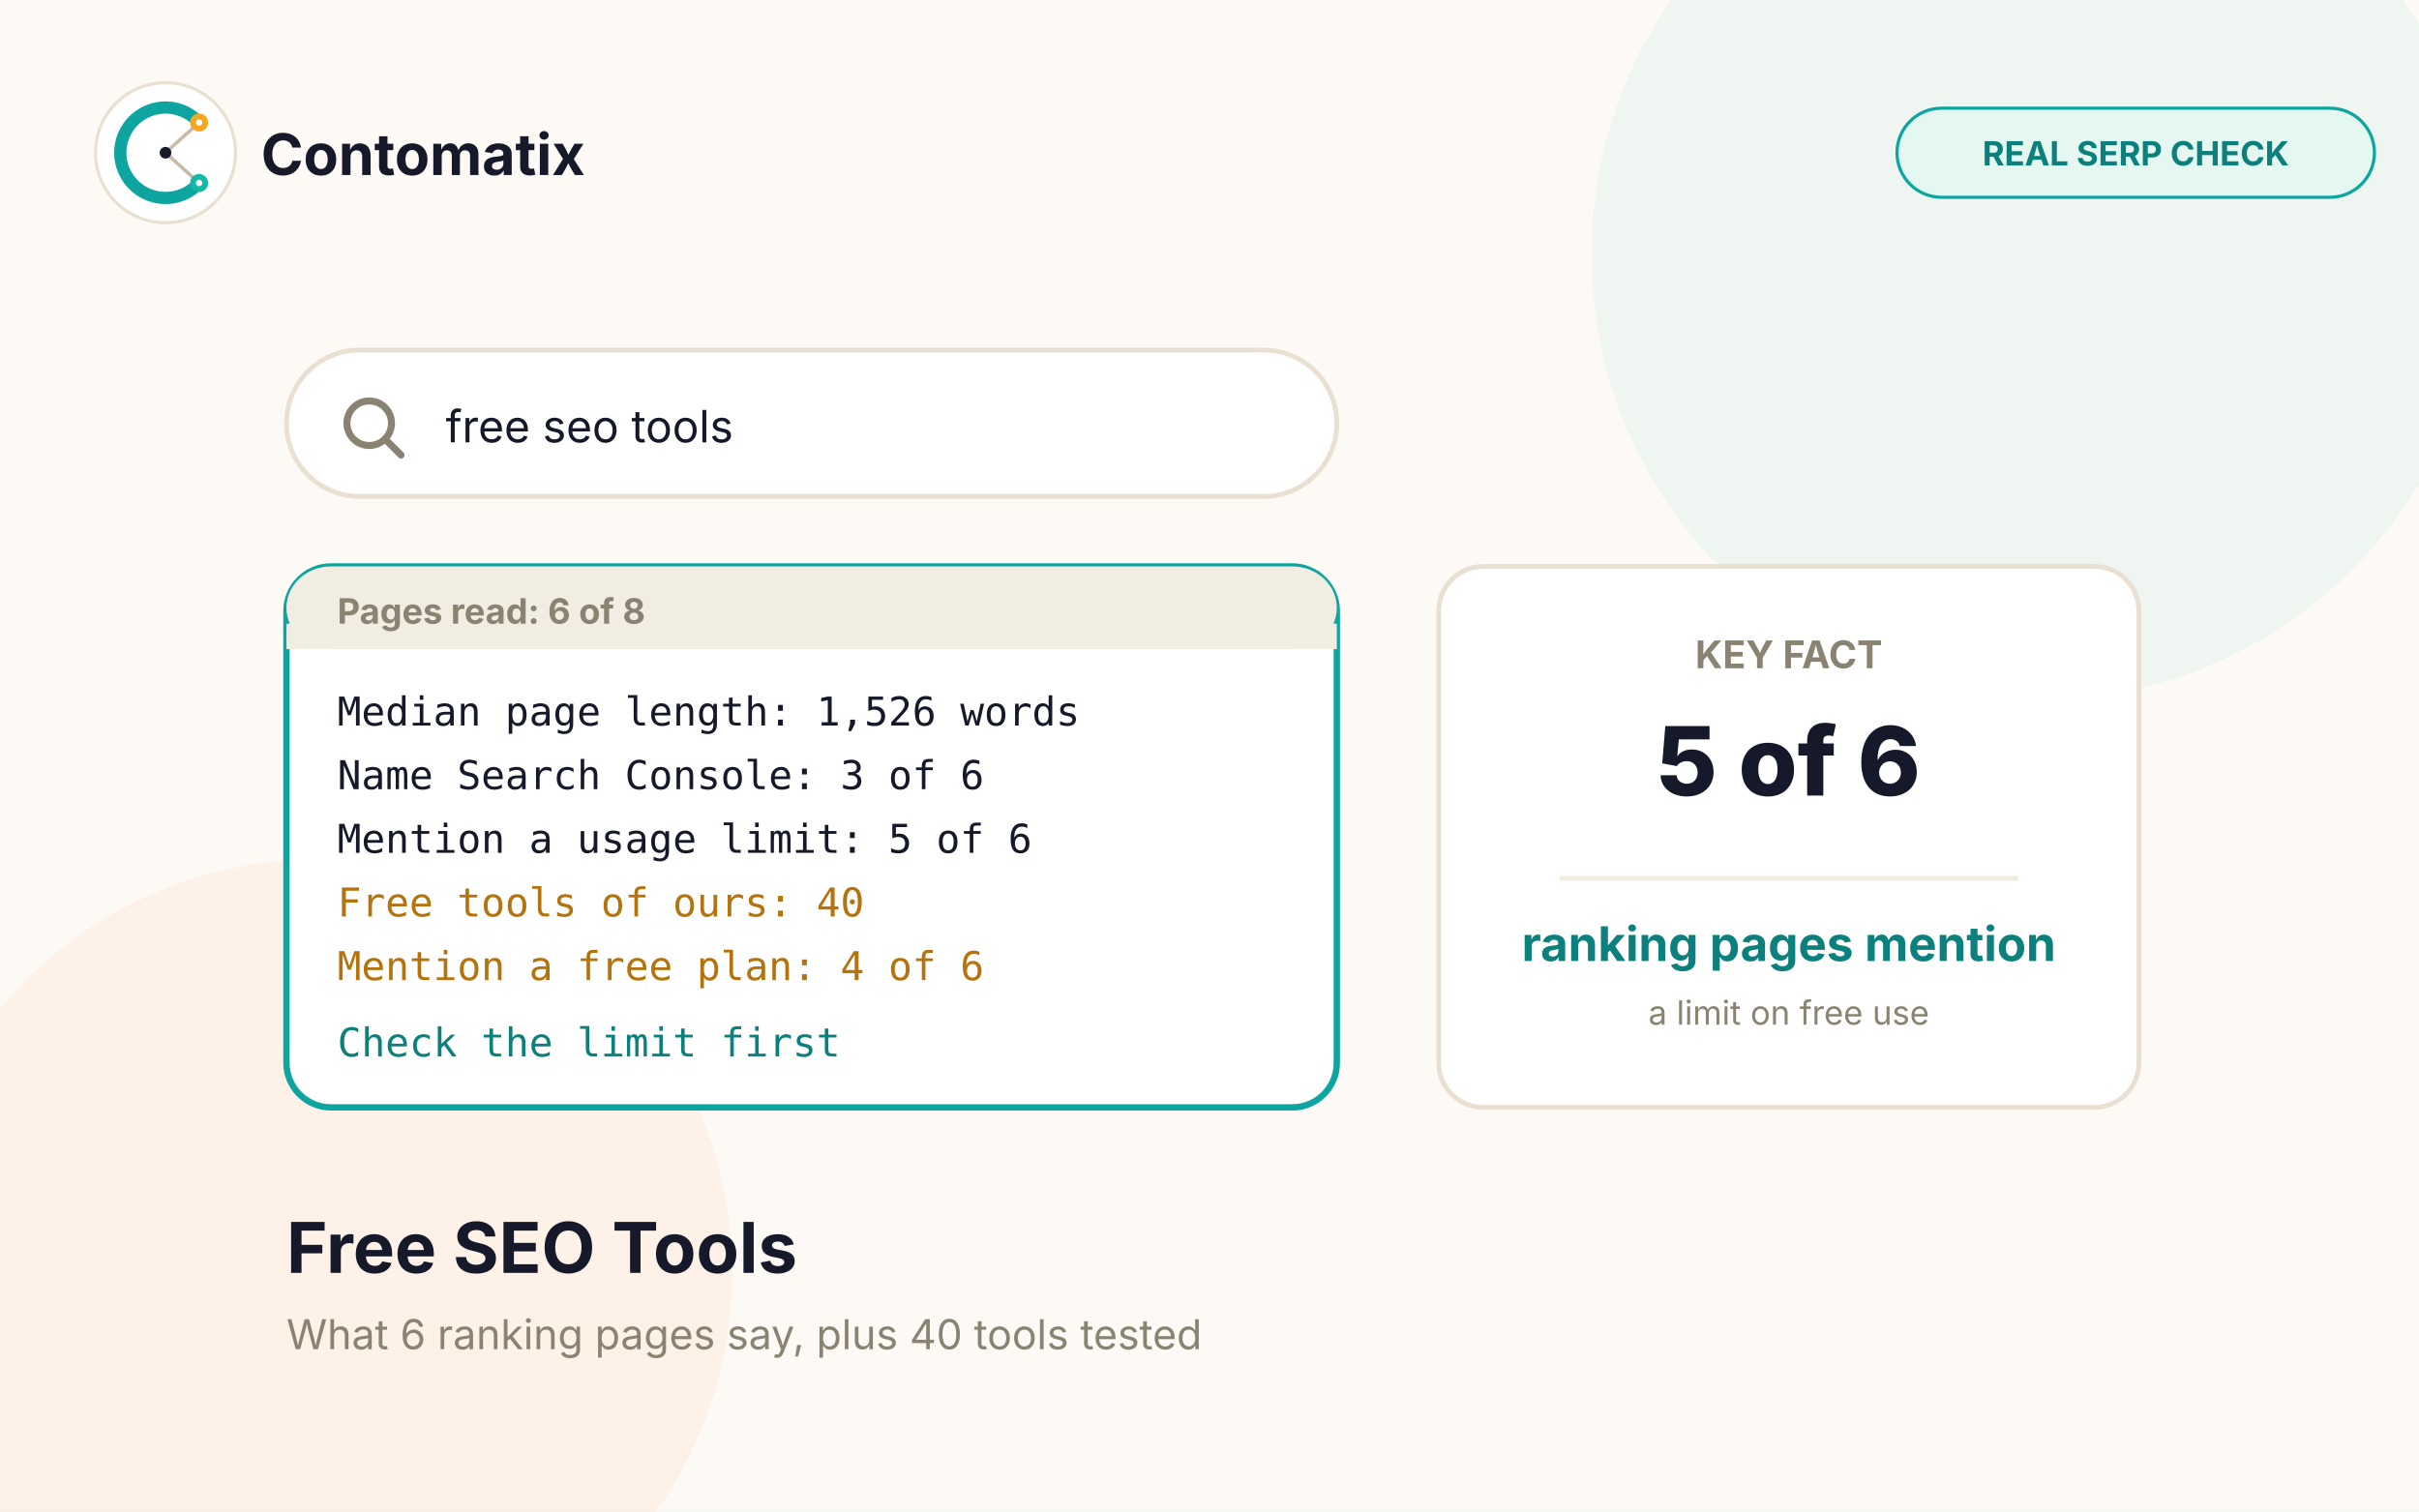
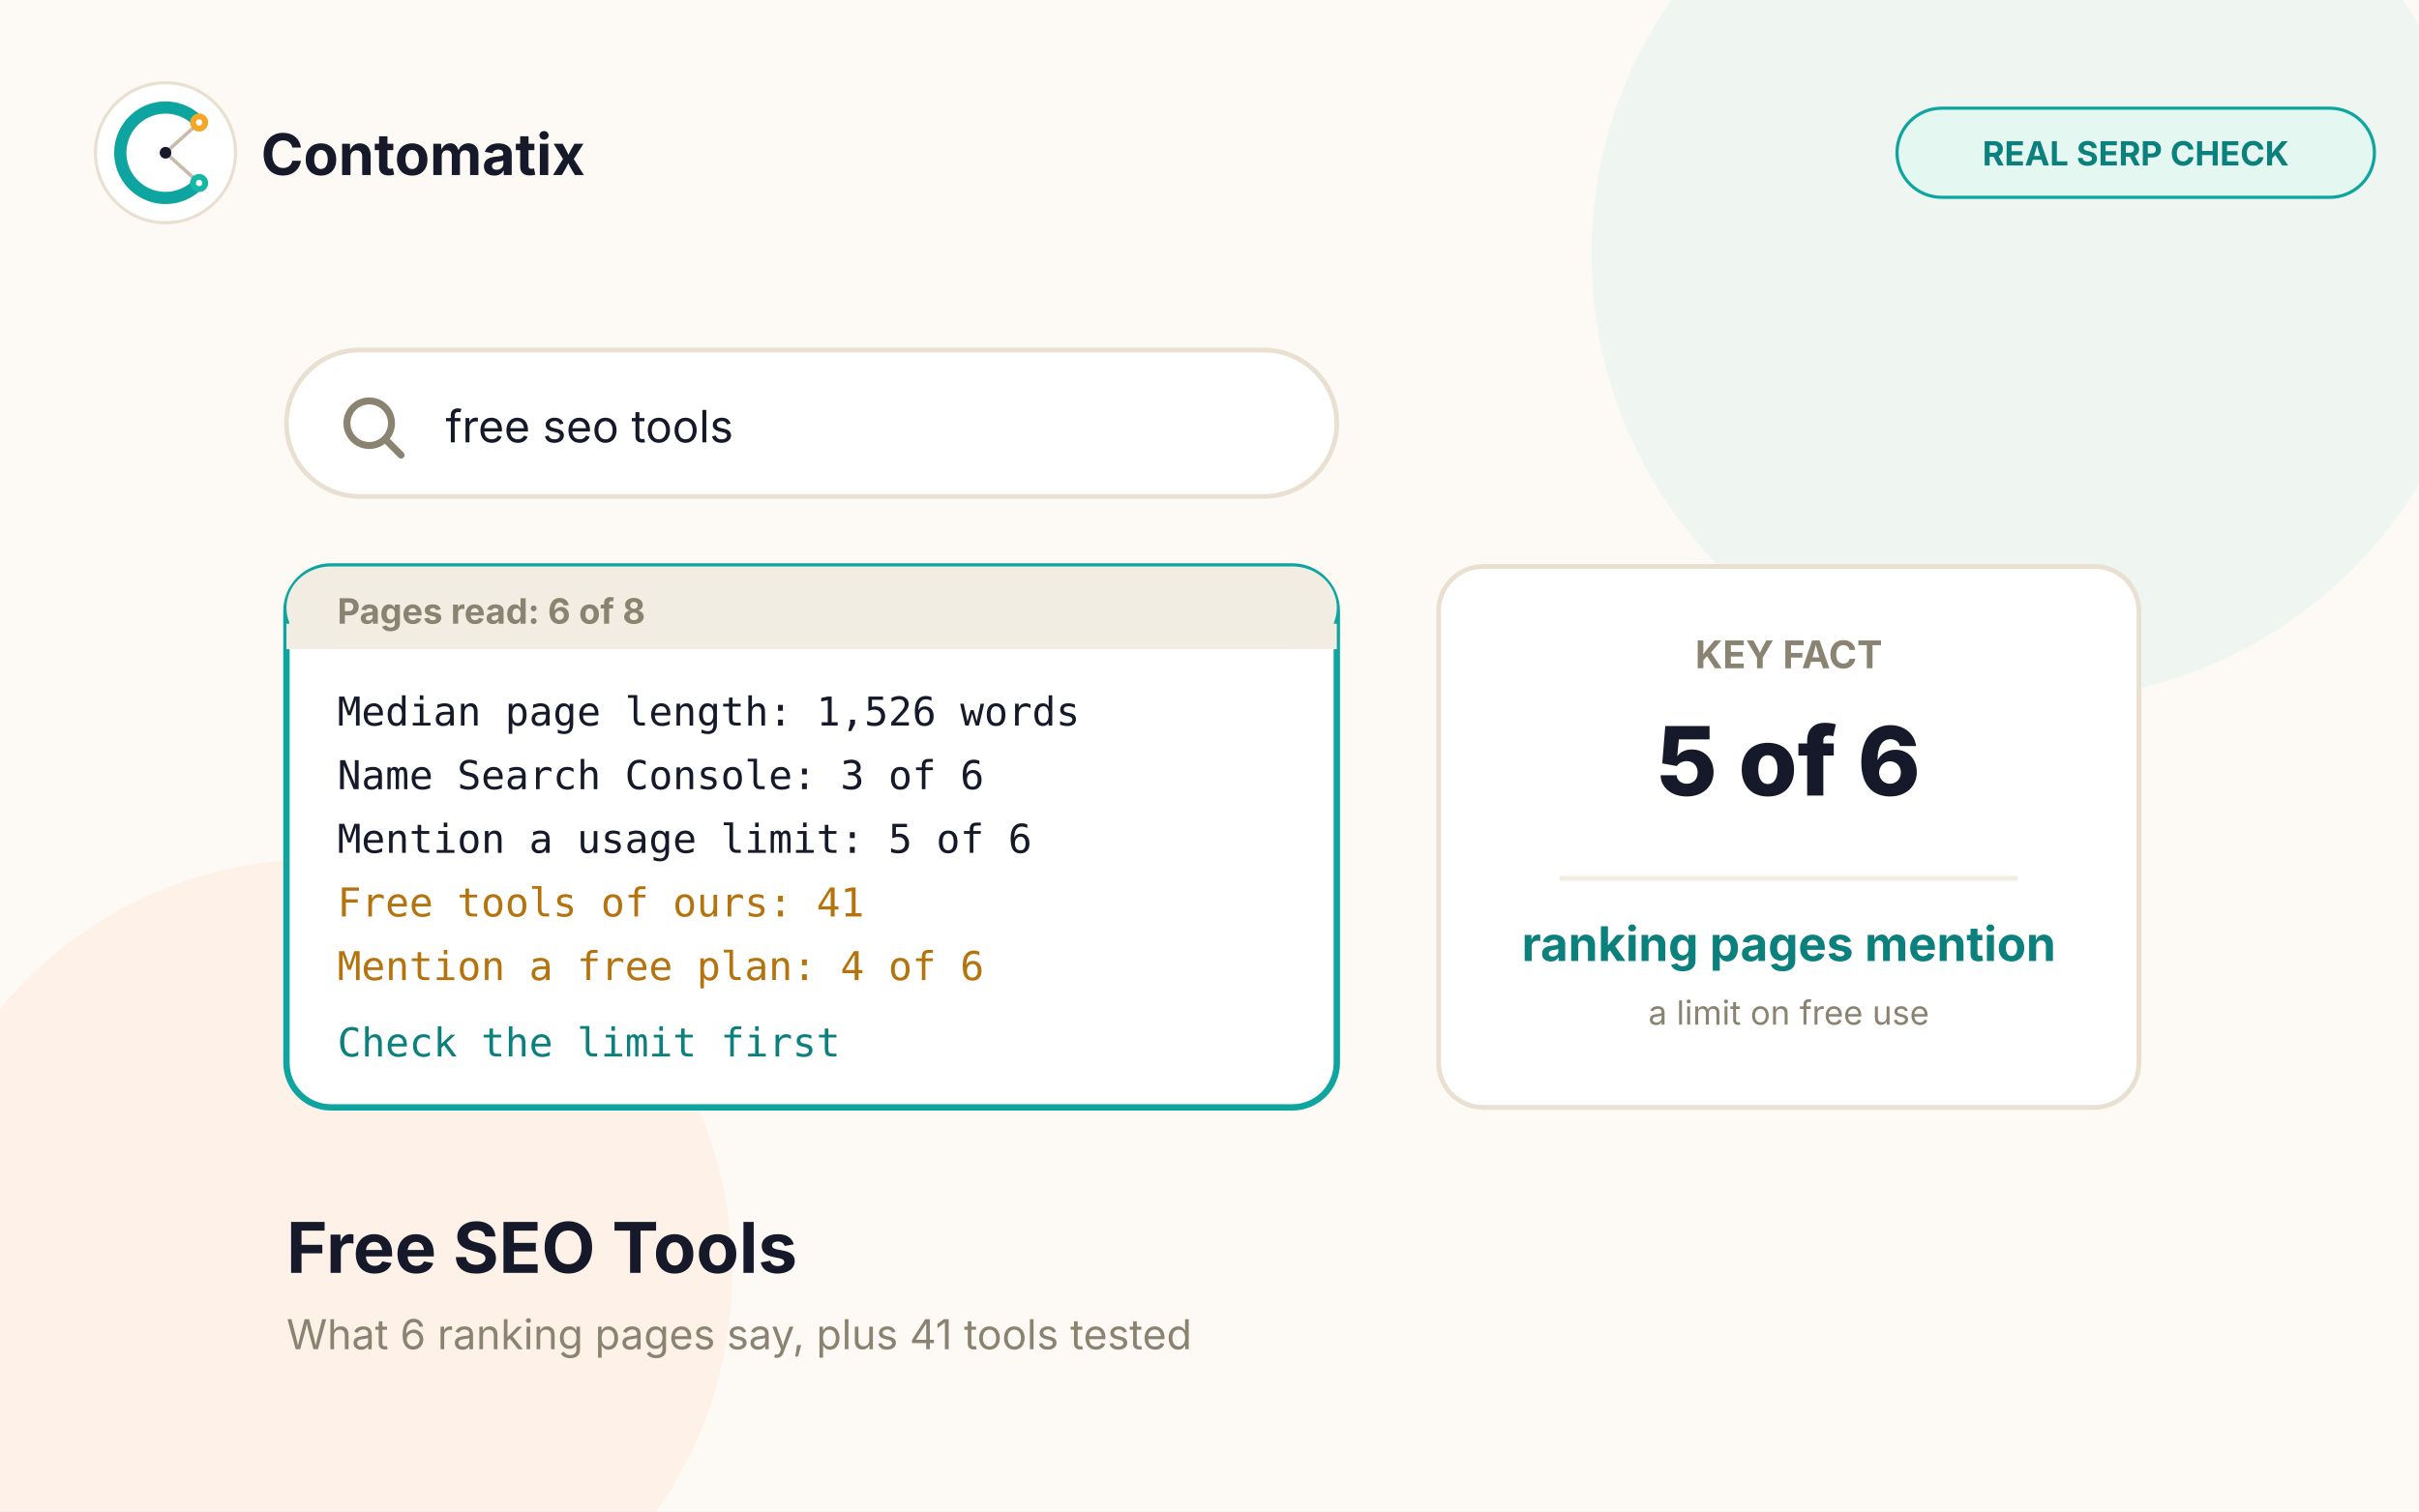
<svg xmlns="http://www.w3.org/2000/svg" viewBox="0 0 760 475" font-family="Inter, -apple-system, sans-serif">
  <rect width="760" height="475" fill="#FDFAF5" />
  <circle cx="640" cy="80" r="140" fill="rgba(20,184,166,0.06)" />
  <circle cx="100" cy="400" r="130" fill="rgba(249,115,22,0.06)" />
  <g>
    <circle cx="52" cy="48" r="22" fill="#FFFFFF" stroke="#EAE0D2" />
    <g transform="translate(30,26) scale(0.9167)">
      <path d="M 35.52 13.63 A 15.5 15.5 0 1 0 35.52 34.37" fill="none" stroke="#0EA5A0" stroke-width="4.2" stroke-linecap="round" />
      <line x1="35.52" y1="13.63" x2="24" y2="24" stroke="#C9BBA9" stroke-width="1.2" />
      <line x1="35.52" y1="34.37" x2="24" y2="24" stroke="#C9BBA9" stroke-width="1.2" />
      <circle cx="35.52" cy="13.63" r="3.1" fill="#F5A623" />
      <circle cx="35.52" cy="13.63" r="1.1" fill="#FFFFFF" />
      <circle cx="35.52" cy="34.37" r="3.1" fill="#14B8A6" />
      <circle cx="35.52" cy="34.37" r="1.1" fill="#FFFFFF" />
      <circle cx="24" cy="24" r="2" fill="#16192A" />
    </g>
    <text x="82" y="55" font-size="18" font-weight="700" fill="#16192A">Contomatix</text>
  </g>
  <rect x="596" y="34" width="150" height="28" rx="14" fill="#E5F7F1" stroke="#0EA5A0" />
  <text x="671" y="52" font-size="10.5" font-weight="700" fill="#0B807C" text-anchor="middle">REAL SERP CHECK</text>
  <g>
    <rect x="90" y="110" width="330" height="46" rx="23" fill="#FFFFFF" stroke="#EAE0D2" stroke-width="1.5" />
    <circle cx="116" cy="133" r="7" fill="none" stroke="#8A8371" stroke-width="2.2" />
    <line x1="121" y1="138" x2="126" y2="143" stroke="#8A8371" stroke-width="2.2" stroke-linecap="round" />
    <text x="140" y="139" font-size="14" fill="#16192A">free seo tools</text>
  </g>
  <g>
    <rect x="90" y="178" width="330" height="170" rx="14" fill="#FFFFFF" stroke="#0EA5A0" stroke-width="2" />
    <rect x="90" y="178" width="330" height="26" rx="14" fill="#F1EDE3" />
    <rect x="90" y="196" width="330" height="8" fill="#F1EDE3" />
    <text x="106" y="196" font-size="11" font-weight="700" fill="#8A8371">Pages read: 6 of 8</text>
    <text x="106" y="228" font-family="Consolas, monospace" font-size="12.5" fill="#16192A">Median page length: 1,526 words</text>
    <text x="106" y="248" font-family="Consolas, monospace" font-size="12.5" fill="#16192A">Name Search Console: 3 of 6</text>
    <text x="106" y="268" font-family="Consolas, monospace" font-size="12.5" fill="#16192A">Mention a usage limit: 5 of 6</text>
-     <text x="106" y="288" font-family="Consolas, monospace" font-size="12.5" fill="#B5730E">Free tools of ours: 40</text>
+     <text x="106" y="288" font-family="Consolas, monospace" font-size="12.5" fill="#B5730E">Free tools of ours: 41</text>
    <text x="106" y="308" font-family="Consolas, monospace" font-size="12.5" fill="#B5730E">Mention a free plan: 4 of 6</text>
    <text x="106" y="332" font-family="Consolas, monospace" font-size="12.5" fill="#0B807C">Check the limit first</text>
  </g>
  <g>
    <rect x="452" y="178" width="220" height="170" rx="14" fill="#FFFFFF" stroke="#EAE0D2" stroke-width="1.5" />
    <text x="562" y="210" font-size="12" font-weight="700" fill="#8A8371" text-anchor="middle">KEY FACT</text>
    <text x="562" y="250" font-size="30" font-weight="800" fill="#16192A" text-anchor="middle">5 of 6</text>
    <line x1="490" y1="276" x2="634" y2="276" stroke="#F1EDE3" stroke-width="1.5" />
    <text x="562" y="302" font-size="15" font-weight="700" fill="#0B807C" text-anchor="middle">ranking pages mention</text>
    <text x="562" y="322" font-size="10.5" fill="#8A8371" text-anchor="middle">a limit on free use</text>
  </g>
  <text x="90" y="400" font-size="22" font-weight="700" fill="#16192A">Free SEO Tools</text>
-   <text x="90" y="424" font-size="13" fill="#8A8371">What 6 ranking pages say, plus 40 tools tested</text>
+   <text x="90" y="424" font-size="13" fill="#8A8371">What 6 ranking pages say, plus 41 tools tested</text>
</svg>
